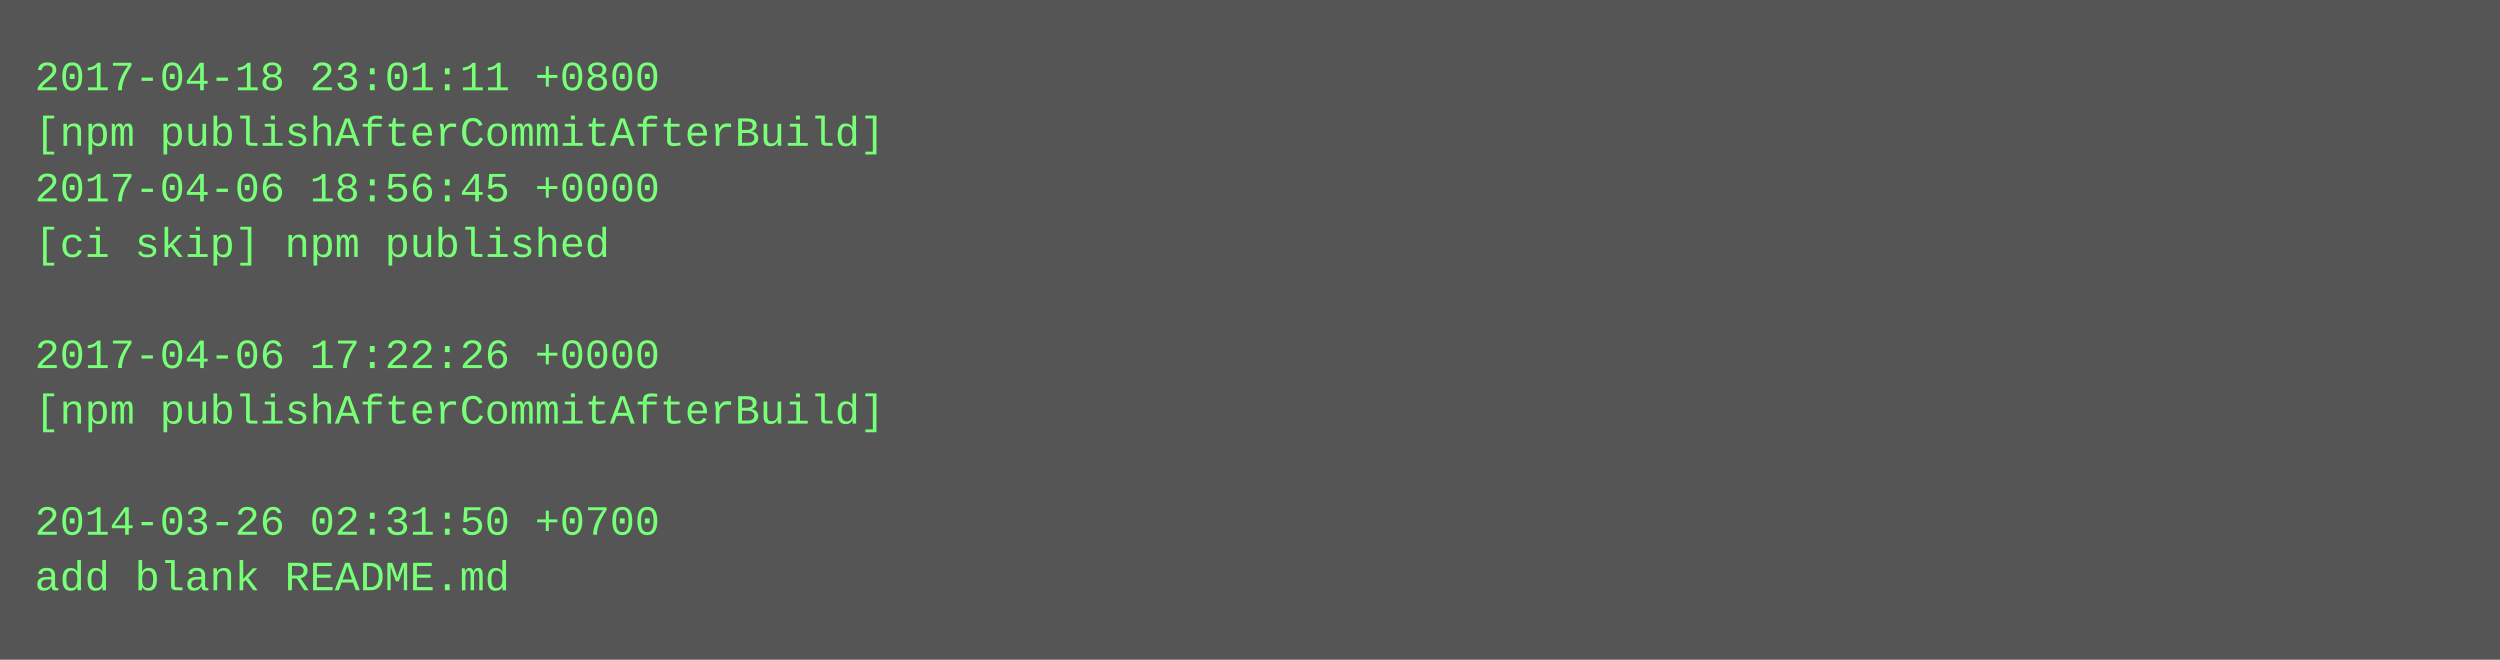
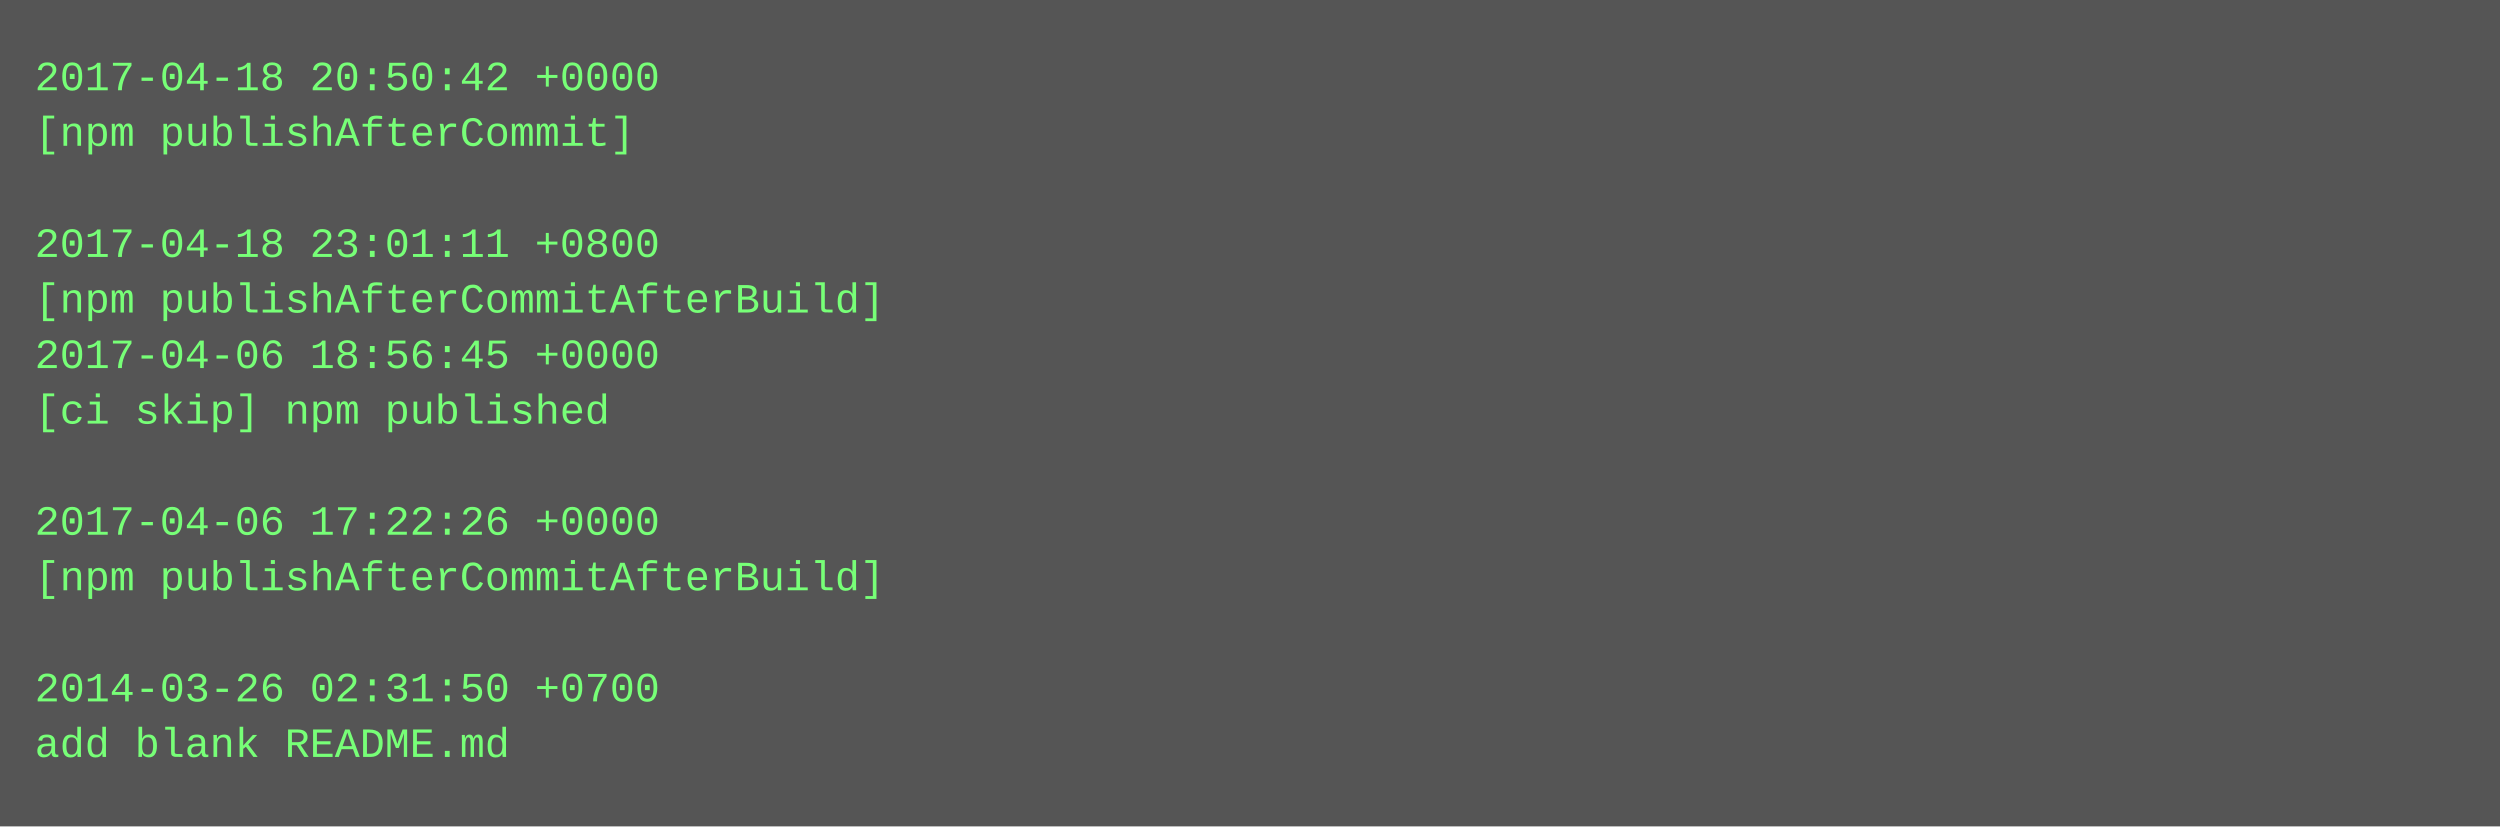
- <svg xmlns="http://www.w3.org/2000/svg" height="190" width="720">
-   <rect height="190" fill="#555" width="720" />
+ <svg xmlns="http://www.w3.org/2000/svg" height="238" width="720">
+   <rect height="238" fill="#555" width="720" />
  <text fill="#7f7" font-family="Courier New" font-size="12" xml:space="preserve">
-     <tspan x="10" y="26">2017-04-18 23:01:11 +0800</tspan>
-     <tspan x="10" y="42">[npm publishAfterCommitAfterBuild]</tspan>
-     <tspan x="10" y="58">2017-04-06 18:56:45 +0000</tspan>
-     <tspan x="10" y="74">[ci skip] npm published</tspan>
-     <tspan x="10" y="90" />
-     <tspan x="10" y="106">2017-04-06 17:22:26 +0000</tspan>
-     <tspan x="10" y="122">[npm publishAfterCommitAfterBuild]</tspan>
+     <tspan x="10" y="26">2017-04-18 20:50:42 +0000</tspan>
+     <tspan x="10" y="42">[npm publishAfterCommit]</tspan>
+     <tspan x="10" y="58" />
+     <tspan x="10" y="74">2017-04-18 23:01:11 +0800</tspan>
+     <tspan x="10" y="90">[npm publishAfterCommitAfterBuild]</tspan>
+     <tspan x="10" y="106">2017-04-06 18:56:45 +0000</tspan>
+     <tspan x="10" y="122">[ci skip] npm published</tspan>
    <tspan x="10" y="138" />
-     <tspan x="10" y="154">2014-03-26 02:31:50 +0700</tspan>
-     <tspan x="10" y="170">add blank README.md</tspan>
+     <tspan x="10" y="154">2017-04-06 17:22:26 +0000</tspan>
+     <tspan x="10" y="170">[npm publishAfterCommitAfterBuild]</tspan>
+     <tspan x="10" y="186" />
+     <tspan x="10" y="202">2014-03-26 02:31:50 +0700</tspan>
+     <tspan x="10" y="218">add blank README.md</tspan>
  </text>
</svg>
